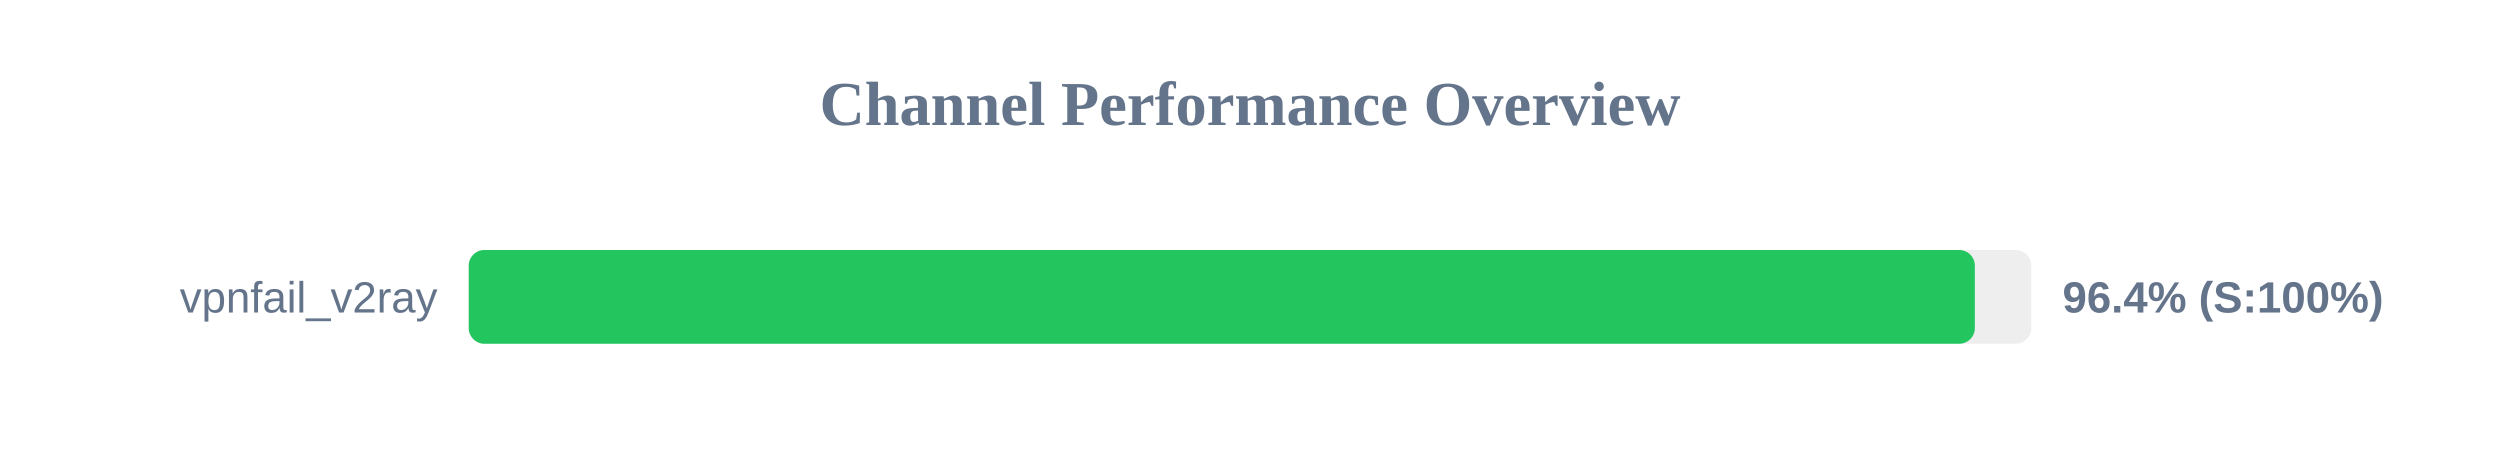
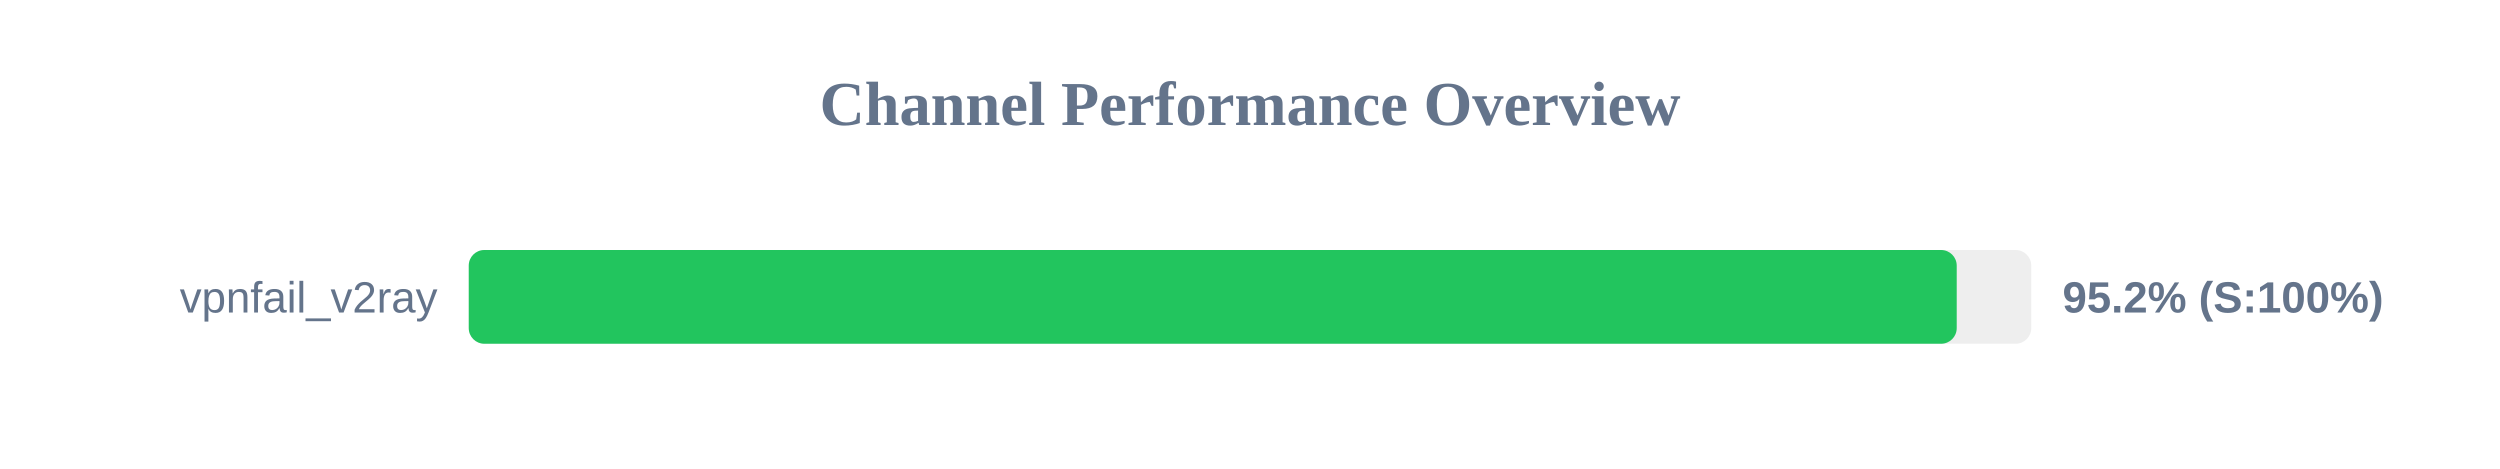
<svg xmlns="http://www.w3.org/2000/svg" width="800" height="150" version="1.1">
  <style>
        .row { font: 14px Arial; fill: #64748b; }
        .score { font: bold 14px Arial; fill: #64748b; }
    </style>
  <text x="400" y="40" text-anchor="middle" font-size="20px" font-weight="bold" fill="#64748b">Channel Performance Overview</text>
  <rect x="150" y="80" width="500" height="30" fill="#eee" rx="5" />
-   <rect x="150" y="80" width="481.95" height="30" fill="#22c55e" rx="5" />
+   <rect x="150" y="80" width="476.15" height="30" fill="#22c55e" rx="5" />
  <text x="140" y="100" text-anchor="end" class="row">vpnfail_v2ray</text>
-   <text x="660" y="100" text-anchor="start" class="score">96.4% (S:100%)</text>
+   <text x="660" y="100" text-anchor="start" class="score">95.2% (S:100%)</text>
</svg>
